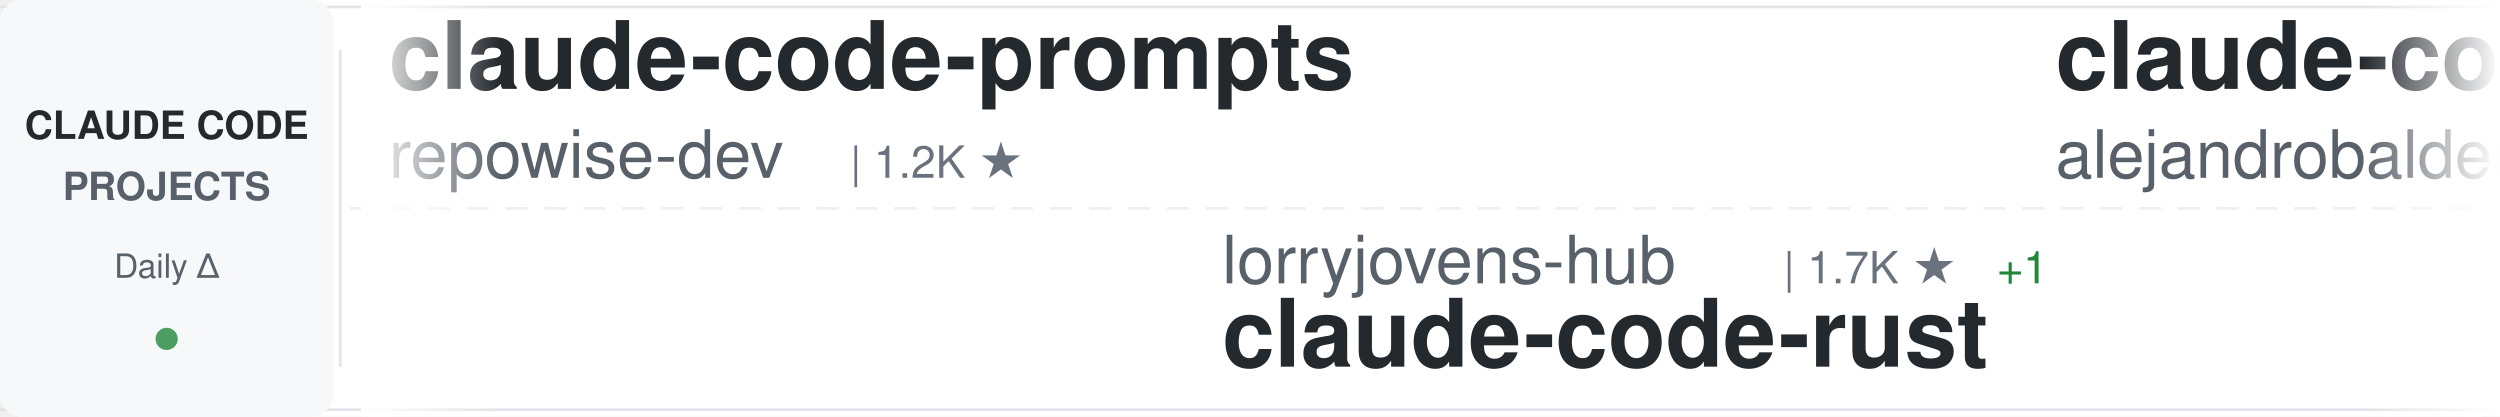
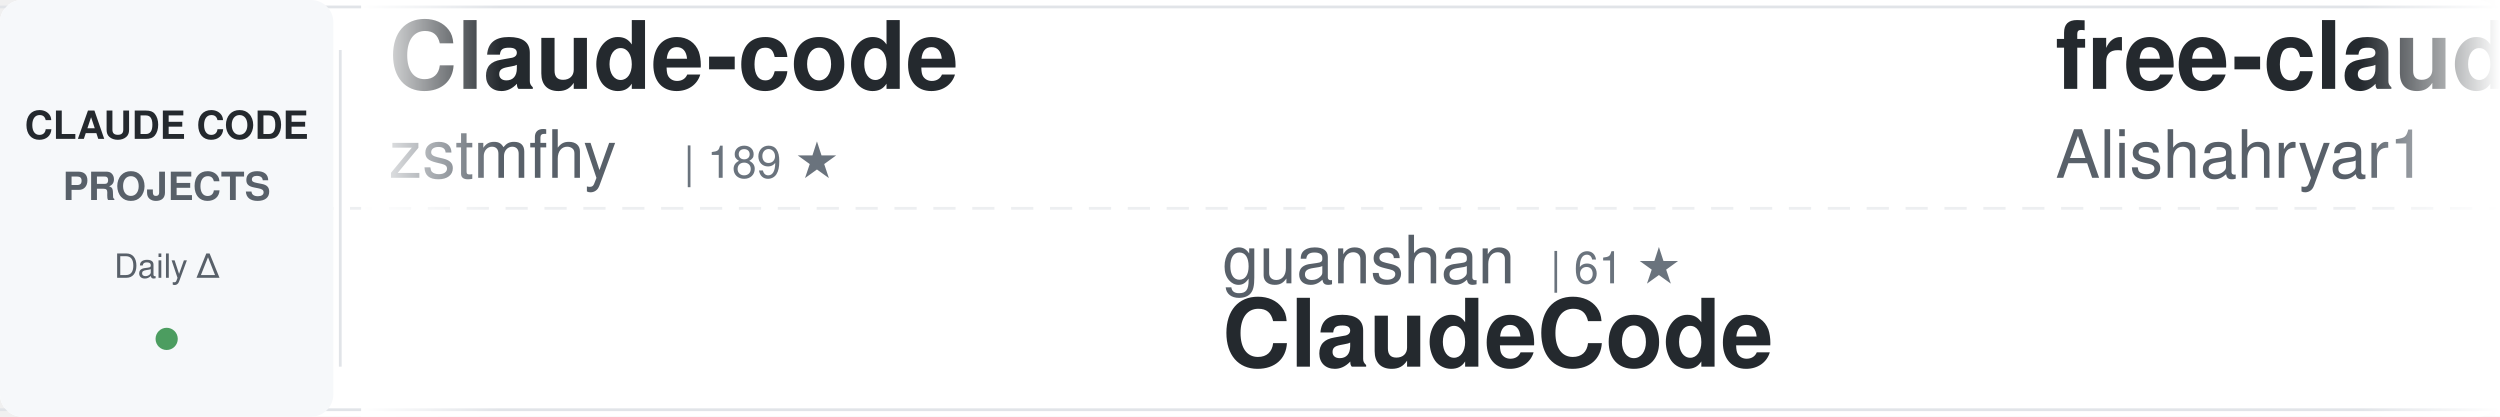
<svg xmlns="http://www.w3.org/2000/svg" width="900" height="150">
  <defs>
    <linearGradient id="awesomeLeftFade" x1="0%" y1="0%" x2="100%" y2="0%">
      <stop offset="0%" style="stop-color:#ffffff;stop-opacity:1" />
      <stop offset="100%" style="stop-color:#ffffff;stop-opacity:0" />
    </linearGradient>
    <linearGradient id="awesomeRightFade" x1="0%" y1="0%" x2="100%" y2="0%">
      <stop offset="0%" style="stop-color:#ffffff;stop-opacity:0" />
      <stop offset="100%" style="stop-color:#ffffff;stop-opacity:1" />
    </linearGradient>
  </defs>
  <rect width="900" height="150" fill="#ffffff" rx="8" />
  <rect x="0" y="2" width="900" height="1" fill="#e1e4e8" />
  <rect x="0" y="147" width="900" height="1" fill="#e1e4e8" />
  <line x1="0" y1="75" x2="900" y2="75" stroke="#e1e4e8" stroke-width="1" stroke-dasharray="8 6" opacity="0.6" />
  <rect x="0" y="0" width="120" height="150" fill="#f6f8fa" rx="8" />
  <text x="60" y="50" font-family="-apple-system, BlinkMacSystemFont, 'Segoe UI', Helvetica, Arial, sans-serif" font-size="14" font-weight="600" fill="#24292e" text-anchor="middle">CLAUDE CODE</text>
  <text x="60" y="72" font-family="-apple-system, BlinkMacSystemFont, 'Segoe UI', Helvetica, Arial, sans-serif" font-size="14" font-weight="600" fill="#586069" text-anchor="middle">PROJECTS</text>
  <text x="60" y="100" font-family="-apple-system, BlinkMacSystemFont, 'Segoe UI', Helvetica, Arial, sans-serif" font-size="12" font-weight="500" fill="#586069" text-anchor="middle">Daily Δ</text>
  <circle cx="60" cy="122" r="4" fill="#22863a" opacity="0.8" />
  <rect x="122" y="18" width="1" height="114" fill="#e1e4e8" />
  <clipPath id="awesomeTickerClip">
    <rect x="130" y="0" width="770" height="150" />
  </clipPath>
  <g clip-path="url(#awesomeTickerClip)">
    <g id="awesomeTickerItems">
      <animateTransform attributeName="transform" attributeType="XML" type="translate" from="0 0" to="-3000 0" dur="54s" repeatCount="indefinite" />
      <g transform="translate(0, 0)">
-         <text x="140" y="32" font-family="-apple-system, BlinkMacSystemFont, 'Segoe UI', Helvetica, Arial, sans-serif" font-size="34" font-weight="600" fill="#24292e">claude-code-prompts</text>
-         <text x="140" y="64" font-family="-apple-system, BlinkMacSystemFont, 'Segoe UI', Helvetica, Arial, sans-serif" font-size="24" font-weight="400" fill="#586069">repowise-dev</text>
-         <text x="306" y="64" font-family="-apple-system, BlinkMacSystemFont, 'Segoe UI', Helvetica, Arial, sans-serif" font-size="16" font-weight="500" fill="#6a737d">| 1.2K ★</text>
+         <text x="140" y="32" font-family="-apple-system, BlinkMacSystemFont, 'Segoe UI', Helvetica, Arial, sans-serif" font-size="34" font-weight="600" fill="#24292e">Claude-code</text>
+         <text x="140" y="64" font-family="-apple-system, BlinkMacSystemFont, 'Segoe UI', Helvetica, Arial, sans-serif" font-size="24" font-weight="400" fill="#586069">zstmfhy</text>
+         <text x="246" y="64" font-family="-apple-system, BlinkMacSystemFont, 'Segoe UI', Helvetica, Arial, sans-serif" font-size="16" font-weight="500" fill="#6a737d">| 189 ★</text>
      </g>
      <g transform="translate(300, 0)">
-         <text x="140" y="102" font-family="-apple-system, BlinkMacSystemFont, 'Segoe UI', Helvetica, Arial, sans-serif" font-size="24" font-weight="400" fill="#586069">lorryjovens-hub</text>
-         <text x="342" y="102" font-family="-apple-system, BlinkMacSystemFont, 'Segoe UI', Helvetica, Arial, sans-serif" font-size="16" font-weight="500" fill="#6a737d">| 1.7K ★</text>
-         <text x="419" y="102" font-family="-apple-system, BlinkMacSystemFont, 'Segoe UI', Helvetica, Arial, sans-serif" font-size="16" font-weight="500" fill="#22863a"> +1</text>
-         <text x="140" y="132" font-family="-apple-system, BlinkMacSystemFont, 'Segoe UI', Helvetica, Arial, sans-serif" font-size="34" font-weight="600" fill="#24292e">claude-code-rust</text>
-       </g>
-       <g transform="translate(600, 0)">
-         <text x="140" y="32" font-family="-apple-system, BlinkMacSystemFont, 'Segoe UI', Helvetica, Arial, sans-serif" font-size="34" font-weight="600" fill="#24292e">claude-code-from-source</text>
-         <text x="140" y="64" font-family="-apple-system, BlinkMacSystemFont, 'Segoe UI', Helvetica, Arial, sans-serif" font-size="24" font-weight="400" fill="#586069">alejandrobalderas</text>
-         <text x="366" y="64" font-family="-apple-system, BlinkMacSystemFont, 'Segoe UI', Helvetica, Arial, sans-serif" font-size="16" font-weight="500" fill="#6a737d">| 2.8K ★</text>
-         <text x="443" y="64" font-family="-apple-system, BlinkMacSystemFont, 'Segoe UI', Helvetica, Arial, sans-serif" font-size="16" font-weight="500" fill="#22863a"> +1</text>
-       </g>
-       <g transform="translate(900, 0)">
-         <text x="140" y="102" font-family="-apple-system, BlinkMacSystemFont, 'Segoe UI', Helvetica, Arial, sans-serif" font-size="24" font-weight="400" fill="#586069">Windy3f3f3f3f</text>
-         <text x="318" y="102" font-family="-apple-system, BlinkMacSystemFont, 'Segoe UI', Helvetica, Arial, sans-serif" font-size="16" font-weight="500" fill="#6a737d">| 3.6K ★</text>
-         <text x="395" y="102" font-family="-apple-system, BlinkMacSystemFont, 'Segoe UI', Helvetica, Arial, sans-serif" font-size="16" font-weight="500" fill="#22863a"> +1</text>
-         <text x="140" y="132" font-family="-apple-system, BlinkMacSystemFont, 'Segoe UI', Helvetica, Arial, sans-serif" font-size="34" font-weight="600" fill="#24292e">how-claude-code-works</text>
-       </g>
-       <g transform="translate(1200, 0)">
-         <text x="140" y="32" font-family="-apple-system, BlinkMacSystemFont, 'Segoe UI', Helvetica, Arial, sans-serif" font-size="34" font-weight="600" fill="#24292e">claude-code-hub</text>
-         <text x="140" y="64" font-family="-apple-system, BlinkMacSystemFont, 'Segoe UI', Helvetica, Arial, sans-serif" font-size="24" font-weight="400" fill="#586069">ding113</text>
-         <text x="246" y="64" font-family="-apple-system, BlinkMacSystemFont, 'Segoe UI', Helvetica, Arial, sans-serif" font-size="16" font-weight="500" fill="#6a737d">| 3.4K ★</text>
-       </g>
-       <g transform="translate(1500, 0)">
        <text x="140" y="102" font-family="-apple-system, BlinkMacSystemFont, 'Segoe UI', Helvetica, Arial, sans-serif" font-size="24" font-weight="400" fill="#586069">guanshan</text>
        <text x="258" y="102" font-family="-apple-system, BlinkMacSystemFont, 'Segoe UI', Helvetica, Arial, sans-serif" font-size="16" font-weight="500" fill="#6a737d">| 61 ★</text>
        <text x="140" y="132" font-family="-apple-system, BlinkMacSystemFont, 'Segoe UI', Helvetica, Arial, sans-serif" font-size="34" font-weight="600" fill="#24292e">ClaudeCode</text>
      </g>
+       <g transform="translate(600, 0)">
+         <text x="140" y="32" font-family="-apple-system, BlinkMacSystemFont, 'Segoe UI', Helvetica, Arial, sans-serif" font-size="34" font-weight="600" fill="#24292e">free-claude-code</text>
+         <text x="140" y="64" font-family="-apple-system, BlinkMacSystemFont, 'Segoe UI', Helvetica, Arial, sans-serif" font-size="24" font-weight="400" fill="#586069">Alishahryar1</text>
+         <text x="306" y="64" font-family="-apple-system, BlinkMacSystemFont, 'Segoe UI', Helvetica, Arial, sans-serif" font-size="16" font-weight="500" fill="#6a737d">| 55.5K ★</text>
+         <text x="392" y="64" font-family="-apple-system, BlinkMacSystemFont, 'Segoe UI', Helvetica, Arial, sans-serif" font-size="16" font-weight="500" fill="#22863a"> +8</text>
+       </g>
+       <g transform="translate(900, 0)">
+         <text x="140" y="102" font-family="-apple-system, BlinkMacSystemFont, 'Segoe UI', Helvetica, Arial, sans-serif" font-size="24" font-weight="400" fill="#586069">Maciek-roboblog</text>
+         <text x="342" y="102" font-family="-apple-system, BlinkMacSystemFont, 'Segoe UI', Helvetica, Arial, sans-serif" font-size="16" font-weight="500" fill="#6a737d">| 8.7K ★</text>
+         <text x="140" y="132" font-family="-apple-system, BlinkMacSystemFont, 'Segoe UI', Helvetica, Arial, sans-serif" font-size="34" font-weight="600" fill="#24292e">Claude-Code-Usage-Monito...</text>
+       </g>
+       <g transform="translate(1200, 0)">
+         <text x="140" y="32" font-family="-apple-system, BlinkMacSystemFont, 'Segoe UI', Helvetica, Arial, sans-serif" font-size="34" font-weight="600" fill="#24292e">claude-code-my-workflow</text>
+         <text x="140" y="64" font-family="-apple-system, BlinkMacSystemFont, 'Segoe UI', Helvetica, Arial, sans-serif" font-size="24" font-weight="400" fill="#586069">pedrohcgs</text>
+         <text x="270" y="64" font-family="-apple-system, BlinkMacSystemFont, 'Segoe UI', Helvetica, Arial, sans-serif" font-size="16" font-weight="500" fill="#6a737d">| 1.6K ★</text>
+       </g>
+       <g transform="translate(1500, 0)">
+         <text x="140" y="102" font-family="-apple-system, BlinkMacSystemFont, 'Segoe UI', Helvetica, Arial, sans-serif" font-size="24" font-weight="400" fill="#586069">repowise-dev</text>
+         <text x="306" y="102" font-family="-apple-system, BlinkMacSystemFont, 'Segoe UI', Helvetica, Arial, sans-serif" font-size="16" font-weight="500" fill="#6a737d">| 1.2K ★</text>
+         <text x="140" y="132" font-family="-apple-system, BlinkMacSystemFont, 'Segoe UI', Helvetica, Arial, sans-serif" font-size="34" font-weight="600" fill="#24292e">claude-code-prompts</text>
+       </g>
      <g transform="translate(1800, 0)">
+         <text x="140" y="32" font-family="-apple-system, BlinkMacSystemFont, 'Segoe UI', Helvetica, Arial, sans-serif" font-size="34" font-weight="600" fill="#24292e">claude-code-tudou</text>
+         <text x="140" y="64" font-family="-apple-system, BlinkMacSystemFont, 'Segoe UI', Helvetica, Arial, sans-serif" font-size="24" font-weight="400" fill="#586069">AICoderTudou</text>
+         <text x="306" y="64" font-family="-apple-system, BlinkMacSystemFont, 'Segoe UI', Helvetica, Arial, sans-serif" font-size="16" font-weight="500" fill="#6a737d">| 494 ★</text>
+       </g>
+       <g transform="translate(2100, 0)">
+         <text x="140" y="102" font-family="-apple-system, BlinkMacSystemFont, 'Segoe UI', Helvetica, Arial, sans-serif" font-size="24" font-weight="400" fill="#586069">huangjia2019</text>
+         <text x="306" y="102" font-family="-apple-system, BlinkMacSystemFont, 'Segoe UI', Helvetica, Arial, sans-serif" font-size="16" font-weight="500" fill="#6a737d">| 1.1K ★</text>
+         <text x="140" y="132" font-family="-apple-system, BlinkMacSystemFont, 'Segoe UI', Helvetica, Arial, sans-serif" font-size="34" font-weight="600" fill="#24292e">claude-code-engineering</text>
+       </g>
+       <g transform="translate(2400, 0)">
+         <text x="140" y="32" font-family="-apple-system, BlinkMacSystemFont, 'Segoe UI', Helvetica, Arial, sans-serif" font-size="34" font-weight="600" fill="#24292e">claude-code-reverse</text>
+         <text x="140" y="64" font-family="-apple-system, BlinkMacSystemFont, 'Segoe UI', Helvetica, Arial, sans-serif" font-size="24" font-weight="400" fill="#586069">Yuyz0112</text>
+         <text x="258" y="64" font-family="-apple-system, BlinkMacSystemFont, 'Segoe UI', Helvetica, Arial, sans-serif" font-size="16" font-weight="500" fill="#6a737d">| 2.4K ★</text>
+       </g>
+       <g transform="translate(2700, 0)">
+         <text x="140" y="102" font-family="-apple-system, BlinkMacSystemFont, 'Segoe UI', Helvetica, Arial, sans-serif" font-size="24" font-weight="400" fill="#586069">fazxes</text>
+         <text x="234" y="102" font-family="-apple-system, BlinkMacSystemFont, 'Segoe UI', Helvetica, Arial, sans-serif" font-size="16" font-weight="500" fill="#6a737d">| 241 ★</text>
+         <text x="140" y="132" font-family="-apple-system, BlinkMacSystemFont, 'Segoe UI', Helvetica, Arial, sans-serif" font-size="34" font-weight="600" fill="#24292e">Claude-code</text>
+       </g>
+       <g transform="translate(3000, 0)">
        <text x="140" y="32" font-family="-apple-system, BlinkMacSystemFont, 'Segoe UI', Helvetica, Arial, sans-serif" font-size="34" font-weight="600" fill="#24292e">Claude-code</text>
        <text x="140" y="64" font-family="-apple-system, BlinkMacSystemFont, 'Segoe UI', Helvetica, Arial, sans-serif" font-size="24" font-weight="400" fill="#586069">zstmfhy</text>
        <text x="246" y="64" font-family="-apple-system, BlinkMacSystemFont, 'Segoe UI', Helvetica, Arial, sans-serif" font-size="16" font-weight="500" fill="#6a737d">| 189 ★</text>
      </g>
-       <g transform="translate(2100, 0)">
-         <text x="140" y="102" font-family="-apple-system, BlinkMacSystemFont, 'Segoe UI', Helvetica, Arial, sans-serif" font-size="24" font-weight="400" fill="#586069">diet103</text>
-         <text x="246" y="102" font-family="-apple-system, BlinkMacSystemFont, 'Segoe UI', Helvetica, Arial, sans-serif" font-size="16" font-weight="500" fill="#6a737d">| 10.0K ★</text>
-         <text x="140" y="132" font-family="-apple-system, BlinkMacSystemFont, 'Segoe UI', Helvetica, Arial, sans-serif" font-size="34" font-weight="600" fill="#24292e">claude-code-infrastructu...</text>
-       </g>
-       <g transform="translate(2400, 0)">
-         <text x="140" y="32" font-family="-apple-system, BlinkMacSystemFont, 'Segoe UI', Helvetica, Arial, sans-serif" font-size="34" font-weight="600" fill="#24292e">claude-code-engineering</text>
-         <text x="140" y="64" font-family="-apple-system, BlinkMacSystemFont, 'Segoe UI', Helvetica, Arial, sans-serif" font-size="24" font-weight="400" fill="#586069">huangjia2019</text>
-         <text x="306" y="64" font-family="-apple-system, BlinkMacSystemFont, 'Segoe UI', Helvetica, Arial, sans-serif" font-size="16" font-weight="500" fill="#6a737d">| 1.1K ★</text>
-       </g>
-       <g transform="translate(2700, 0)">
-         <text x="140" y="102" font-family="-apple-system, BlinkMacSystemFont, 'Segoe UI', Helvetica, Arial, sans-serif" font-size="24" font-weight="400" fill="#586069">frankbria</text>
-         <text x="270" y="102" font-family="-apple-system, BlinkMacSystemFont, 'Segoe UI', Helvetica, Arial, sans-serif" font-size="16" font-weight="500" fill="#6a737d">| 9.6K ★</text>
-         <text x="140" y="132" font-family="-apple-system, BlinkMacSystemFont, 'Segoe UI', Helvetica, Arial, sans-serif" font-size="34" font-weight="600" fill="#24292e">ralph-claude-code</text>
-       </g>
-       <g transform="translate(3000, 0)">
-         <text x="140" y="32" font-family="-apple-system, BlinkMacSystemFont, 'Segoe UI', Helvetica, Arial, sans-serif" font-size="34" font-weight="600" fill="#24292e">claude-code-prompts</text>
-         <text x="140" y="64" font-family="-apple-system, BlinkMacSystemFont, 'Segoe UI', Helvetica, Arial, sans-serif" font-size="24" font-weight="400" fill="#586069">repowise-dev</text>
-         <text x="306" y="64" font-family="-apple-system, BlinkMacSystemFont, 'Segoe UI', Helvetica, Arial, sans-serif" font-size="16" font-weight="500" fill="#6a737d">| 1.2K ★</text>
-       </g>
      <g transform="translate(3300, 0)">
-         <text x="140" y="102" font-family="-apple-system, BlinkMacSystemFont, 'Segoe UI', Helvetica, Arial, sans-serif" font-size="24" font-weight="400" fill="#586069">lorryjovens-hub</text>
-         <text x="342" y="102" font-family="-apple-system, BlinkMacSystemFont, 'Segoe UI', Helvetica, Arial, sans-serif" font-size="16" font-weight="500" fill="#6a737d">| 1.7K ★</text>
-         <text x="419" y="102" font-family="-apple-system, BlinkMacSystemFont, 'Segoe UI', Helvetica, Arial, sans-serif" font-size="16" font-weight="500" fill="#22863a"> +1</text>
-         <text x="140" y="132" font-family="-apple-system, BlinkMacSystemFont, 'Segoe UI', Helvetica, Arial, sans-serif" font-size="34" font-weight="600" fill="#24292e">claude-code-rust</text>
+         <text x="140" y="102" font-family="-apple-system, BlinkMacSystemFont, 'Segoe UI', Helvetica, Arial, sans-serif" font-size="24" font-weight="400" fill="#586069">guanshan</text>
+         <text x="258" y="102" font-family="-apple-system, BlinkMacSystemFont, 'Segoe UI', Helvetica, Arial, sans-serif" font-size="16" font-weight="500" fill="#6a737d">| 61 ★</text>
+         <text x="140" y="132" font-family="-apple-system, BlinkMacSystemFont, 'Segoe UI', Helvetica, Arial, sans-serif" font-size="34" font-weight="600" fill="#24292e">ClaudeCode</text>
      </g>
      <g transform="translate(3600, 0)">
-         <text x="140" y="32" font-family="-apple-system, BlinkMacSystemFont, 'Segoe UI', Helvetica, Arial, sans-serif" font-size="34" font-weight="600" fill="#24292e">claude-code-from-source</text>
-         <text x="140" y="64" font-family="-apple-system, BlinkMacSystemFont, 'Segoe UI', Helvetica, Arial, sans-serif" font-size="24" font-weight="400" fill="#586069">alejandrobalderas</text>
-         <text x="366" y="64" font-family="-apple-system, BlinkMacSystemFont, 'Segoe UI', Helvetica, Arial, sans-serif" font-size="16" font-weight="500" fill="#6a737d">| 2.8K ★</text>
-         <text x="443" y="64" font-family="-apple-system, BlinkMacSystemFont, 'Segoe UI', Helvetica, Arial, sans-serif" font-size="16" font-weight="500" fill="#22863a"> +1</text>
+         <text x="140" y="32" font-family="-apple-system, BlinkMacSystemFont, 'Segoe UI', Helvetica, Arial, sans-serif" font-size="34" font-weight="600" fill="#24292e">free-claude-code</text>
+         <text x="140" y="64" font-family="-apple-system, BlinkMacSystemFont, 'Segoe UI', Helvetica, Arial, sans-serif" font-size="24" font-weight="400" fill="#586069">Alishahryar1</text>
+         <text x="306" y="64" font-family="-apple-system, BlinkMacSystemFont, 'Segoe UI', Helvetica, Arial, sans-serif" font-size="16" font-weight="500" fill="#6a737d">| 55.5K ★</text>
+         <text x="392" y="64" font-family="-apple-system, BlinkMacSystemFont, 'Segoe UI', Helvetica, Arial, sans-serif" font-size="16" font-weight="500" fill="#22863a"> +8</text>
      </g>
      <g transform="translate(3900, 0)">
-         <text x="140" y="102" font-family="-apple-system, BlinkMacSystemFont, 'Segoe UI', Helvetica, Arial, sans-serif" font-size="24" font-weight="400" fill="#586069">Windy3f3f3f3f</text>
-         <text x="318" y="102" font-family="-apple-system, BlinkMacSystemFont, 'Segoe UI', Helvetica, Arial, sans-serif" font-size="16" font-weight="500" fill="#6a737d">| 3.6K ★</text>
-         <text x="395" y="102" font-family="-apple-system, BlinkMacSystemFont, 'Segoe UI', Helvetica, Arial, sans-serif" font-size="16" font-weight="500" fill="#22863a"> +1</text>
-         <text x="140" y="132" font-family="-apple-system, BlinkMacSystemFont, 'Segoe UI', Helvetica, Arial, sans-serif" font-size="34" font-weight="600" fill="#24292e">how-claude-code-works</text>
+         <text x="140" y="102" font-family="-apple-system, BlinkMacSystemFont, 'Segoe UI', Helvetica, Arial, sans-serif" font-size="24" font-weight="400" fill="#586069">Maciek-roboblog</text>
+         <text x="342" y="102" font-family="-apple-system, BlinkMacSystemFont, 'Segoe UI', Helvetica, Arial, sans-serif" font-size="16" font-weight="500" fill="#6a737d">| 8.7K ★</text>
+         <text x="140" y="132" font-family="-apple-system, BlinkMacSystemFont, 'Segoe UI', Helvetica, Arial, sans-serif" font-size="34" font-weight="600" fill="#24292e">Claude-Code-Usage-Monito...</text>
      </g>
    </g>
  </g>
  <rect x="130" y="0" width="50" height="150" fill="url(#awesomeLeftFade)" />
  <rect x="850" y="0" width="50" height="150" fill="url(#awesomeRightFade)" />
</svg>
